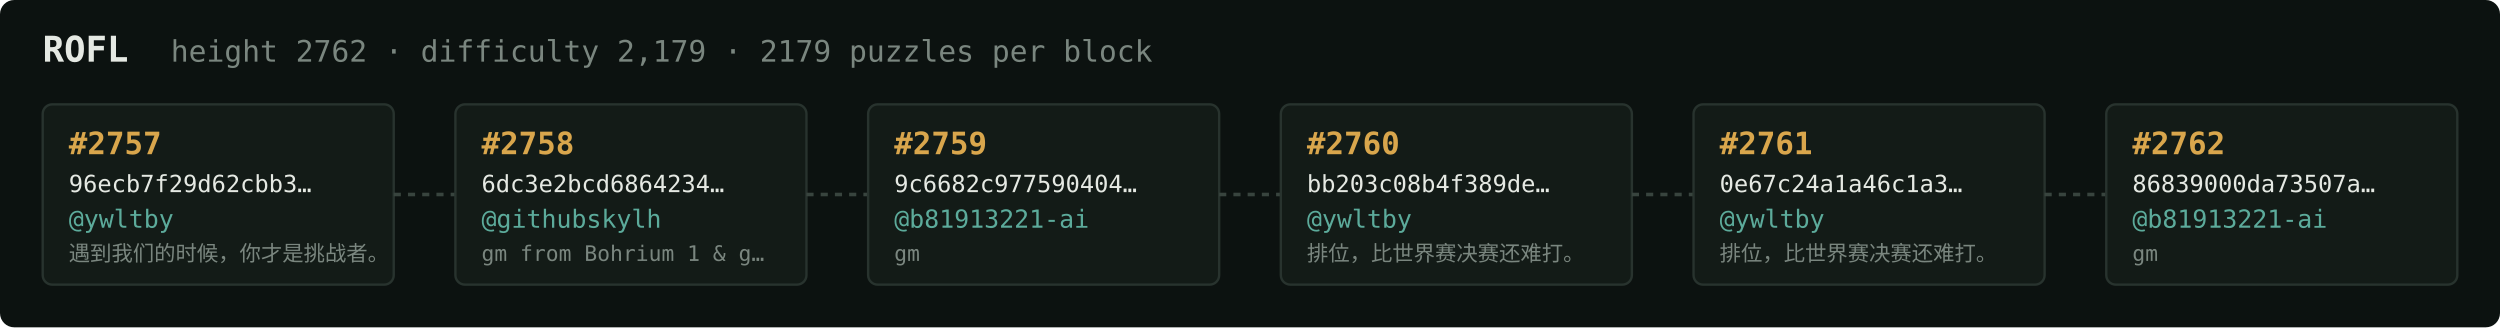
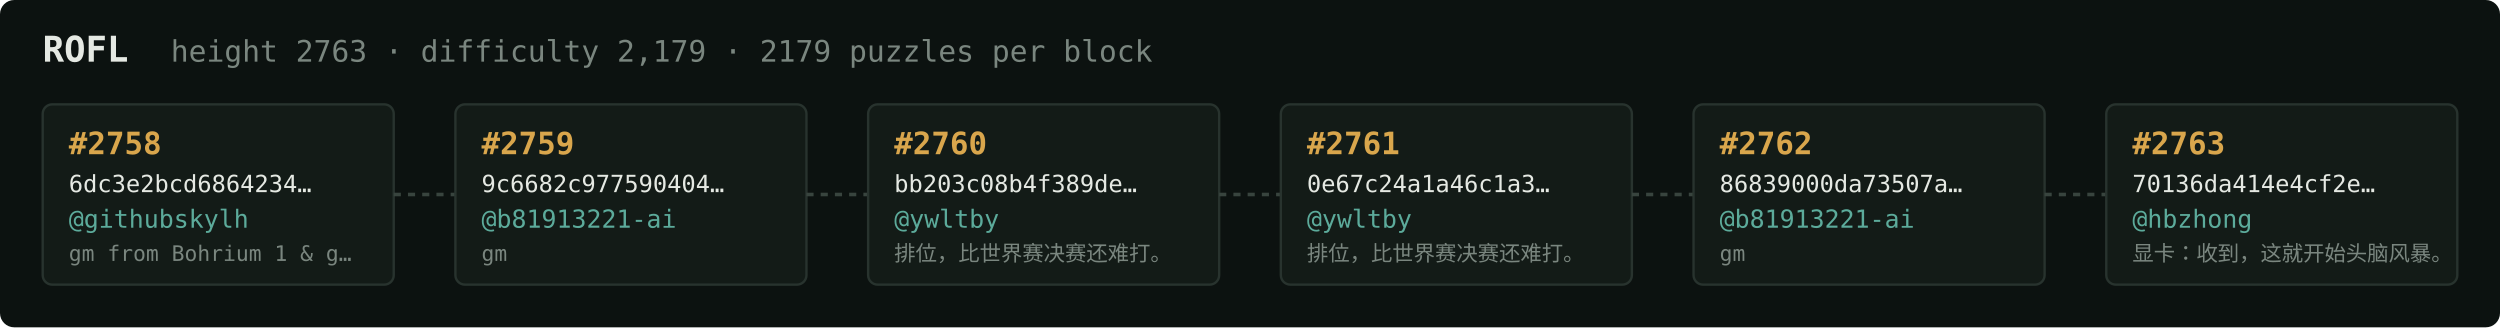
<svg xmlns="http://www.w3.org/2000/svg" width="1054" height="138" viewBox="0 0 1054 138" font-family="ui-monospace,SFMono-Regular,Menlo,monospace">
  <rect fill="#0c1210" width="1054" height="138" rx="6" />
  <text x="18" y="26" fill="#e5e9e3" font-size="15" font-weight="700">ROFL</text>
-   <text x="72" y="26" fill="#7a867f" font-size="12.5">height 2762 · difficulty 2,179 · 2179 puzzles per block</text>
+   <text x="72" y="26" fill="#7a867f" font-size="12.5">height 2763 · difficulty 2,179 · 2179 puzzles per block</text>
  <rect x="18" y="44" width="148" height="76" rx="4" fill="#131b17" stroke="#28332e" stroke-width="1" />
-   <text x="29" y="65" fill="#d9a64c" font-size="13" font-weight="700">#2757</text>
-   <text x="29" y="81" fill="#e5e9e3" font-size="10">96ecb7f29d62cbb3…</text>
-   <text x="29" y="96" fill="#5cab9b" font-size="10.5">@ywltby</text>
-   <text x="29" y="110" fill="#7a867f" font-size="9">遇到我们的时候，你才是挑战者。</text>
+   <text x="29" y="65" fill="#d9a64c" font-size="13" font-weight="700">#2758</text>
+   <text x="29" y="81" fill="#e5e9e3" font-size="10">6dc3e2bcd6864234…</text>
+   <text x="29" y="96" fill="#5cab9b" font-size="10.5">@githubskylh</text>
+   <text x="29" y="110" fill="#7a867f" font-size="9">gm from Bohrium 1 &amp; g…</text>
  <line x1="166" y1="82.0" x2="192" y2="82.0" stroke="#38443e" stroke-width="1.5" stroke-dasharray="3 3" />
  <rect x="192" y="44" width="148" height="76" rx="4" fill="#131b17" stroke="#28332e" stroke-width="1" />
-   <text x="203" y="65" fill="#d9a64c" font-size="13" font-weight="700">#2758</text>
-   <text x="203" y="81" fill="#e5e9e3" font-size="10">6dc3e2bcd6864234…</text>
-   <text x="203" y="96" fill="#5cab9b" font-size="10.5">@githubskylh</text>
-   <text x="203" y="110" fill="#7a867f" font-size="9">gm from Bohrium 1 &amp; g…</text>
+   <text x="203" y="65" fill="#d9a64c" font-size="13" font-weight="700">#2759</text>
+   <text x="203" y="81" fill="#e5e9e3" font-size="10">9c6682c977590404…</text>
+   <text x="203" y="96" fill="#5cab9b" font-size="10.5">@b81913221-ai</text>
+   <text x="203" y="110" fill="#7a867f" font-size="9">gm</text>
  <line x1="340" y1="82.0" x2="366" y2="82.0" stroke="#38443e" stroke-width="1.5" stroke-dasharray="3 3" />
  <rect x="366" y="44" width="148" height="76" rx="4" fill="#131b17" stroke="#28332e" stroke-width="1" />
-   <text x="377" y="65" fill="#d9a64c" font-size="13" font-weight="700">#2759</text>
-   <text x="377" y="81" fill="#e5e9e3" font-size="10">9c6682c977590404…</text>
-   <text x="377" y="96" fill="#5cab9b" font-size="10.5">@b81913221-ai</text>
-   <text x="377" y="110" fill="#7a867f" font-size="9">gm</text>
+   <text x="377" y="65" fill="#d9a64c" font-size="13" font-weight="700">#2760</text>
+   <text x="377" y="81" fill="#e5e9e3" font-size="10">bb203c08b4f389de…</text>
+   <text x="377" y="96" fill="#5cab9b" font-size="10.5">@ywltby</text>
+   <text x="377" y="110" fill="#7a867f" font-size="9">排位，比世界赛决赛还难打。</text>
  <line x1="514" y1="82.0" x2="540" y2="82.0" stroke="#38443e" stroke-width="1.5" stroke-dasharray="3 3" />
  <rect x="540" y="44" width="148" height="76" rx="4" fill="#131b17" stroke="#28332e" stroke-width="1" />
-   <text x="551" y="65" fill="#d9a64c" font-size="13" font-weight="700">#2760</text>
-   <text x="551" y="81" fill="#e5e9e3" font-size="10">bb203c08b4f389de…</text>
+   <text x="551" y="65" fill="#d9a64c" font-size="13" font-weight="700">#2761</text>
+   <text x="551" y="81" fill="#e5e9e3" font-size="10">0e67c24a1a46c1a3…</text>
  <text x="551" y="96" fill="#5cab9b" font-size="10.5">@ywltby</text>
  <text x="551" y="110" fill="#7a867f" font-size="9">排位，比世界赛决赛还难打。</text>
  <line x1="688" y1="82.0" x2="714" y2="82.0" stroke="#38443e" stroke-width="1.5" stroke-dasharray="3 3" />
  <rect x="714" y="44" width="148" height="76" rx="4" fill="#131b17" stroke="#28332e" stroke-width="1" />
-   <text x="725" y="65" fill="#d9a64c" font-size="13" font-weight="700">#2761</text>
-   <text x="725" y="81" fill="#e5e9e3" font-size="10">0e67c24a1a46c1a3…</text>
-   <text x="725" y="96" fill="#5cab9b" font-size="10.5">@ywltby</text>
-   <text x="725" y="110" fill="#7a867f" font-size="9">排位，比世界赛决赛还难打。</text>
+   <text x="725" y="65" fill="#d9a64c" font-size="13" font-weight="700">#2762</text>
+   <text x="725" y="81" fill="#e5e9e3" font-size="10">86839000da73507a…</text>
+   <text x="725" y="96" fill="#5cab9b" font-size="10.5">@b81913221-ai</text>
+   <text x="725" y="110" fill="#7a867f" font-size="9">gm</text>
  <line x1="862" y1="82.0" x2="888" y2="82.0" stroke="#38443e" stroke-width="1.5" stroke-dasharray="3 3" />
  <rect x="888" y="44" width="148" height="76" rx="4" fill="#131b17" stroke="#28332e" stroke-width="1" />
-   <text x="899" y="65" fill="#d9a64c" font-size="13" font-weight="700">#2762</text>
-   <text x="899" y="81" fill="#e5e9e3" font-size="10">86839000da73507a…</text>
-   <text x="899" y="96" fill="#5cab9b" font-size="10.5">@b81913221-ai</text>
-   <text x="899" y="110" fill="#7a867f" font-size="9">gm</text>
+   <text x="899" y="65" fill="#d9a64c" font-size="13" font-weight="700">#2763</text>
+   <text x="899" y="81" fill="#e5e9e3" font-size="10">70136da414e4cf2e…</text>
+   <text x="899" y="96" fill="#5cab9b" font-size="10.5">@hbzhong</text>
+   <text x="899" y="110" fill="#7a867f" font-size="9">显卡：收到，这就开始头脑风暴。</text>
</svg>
